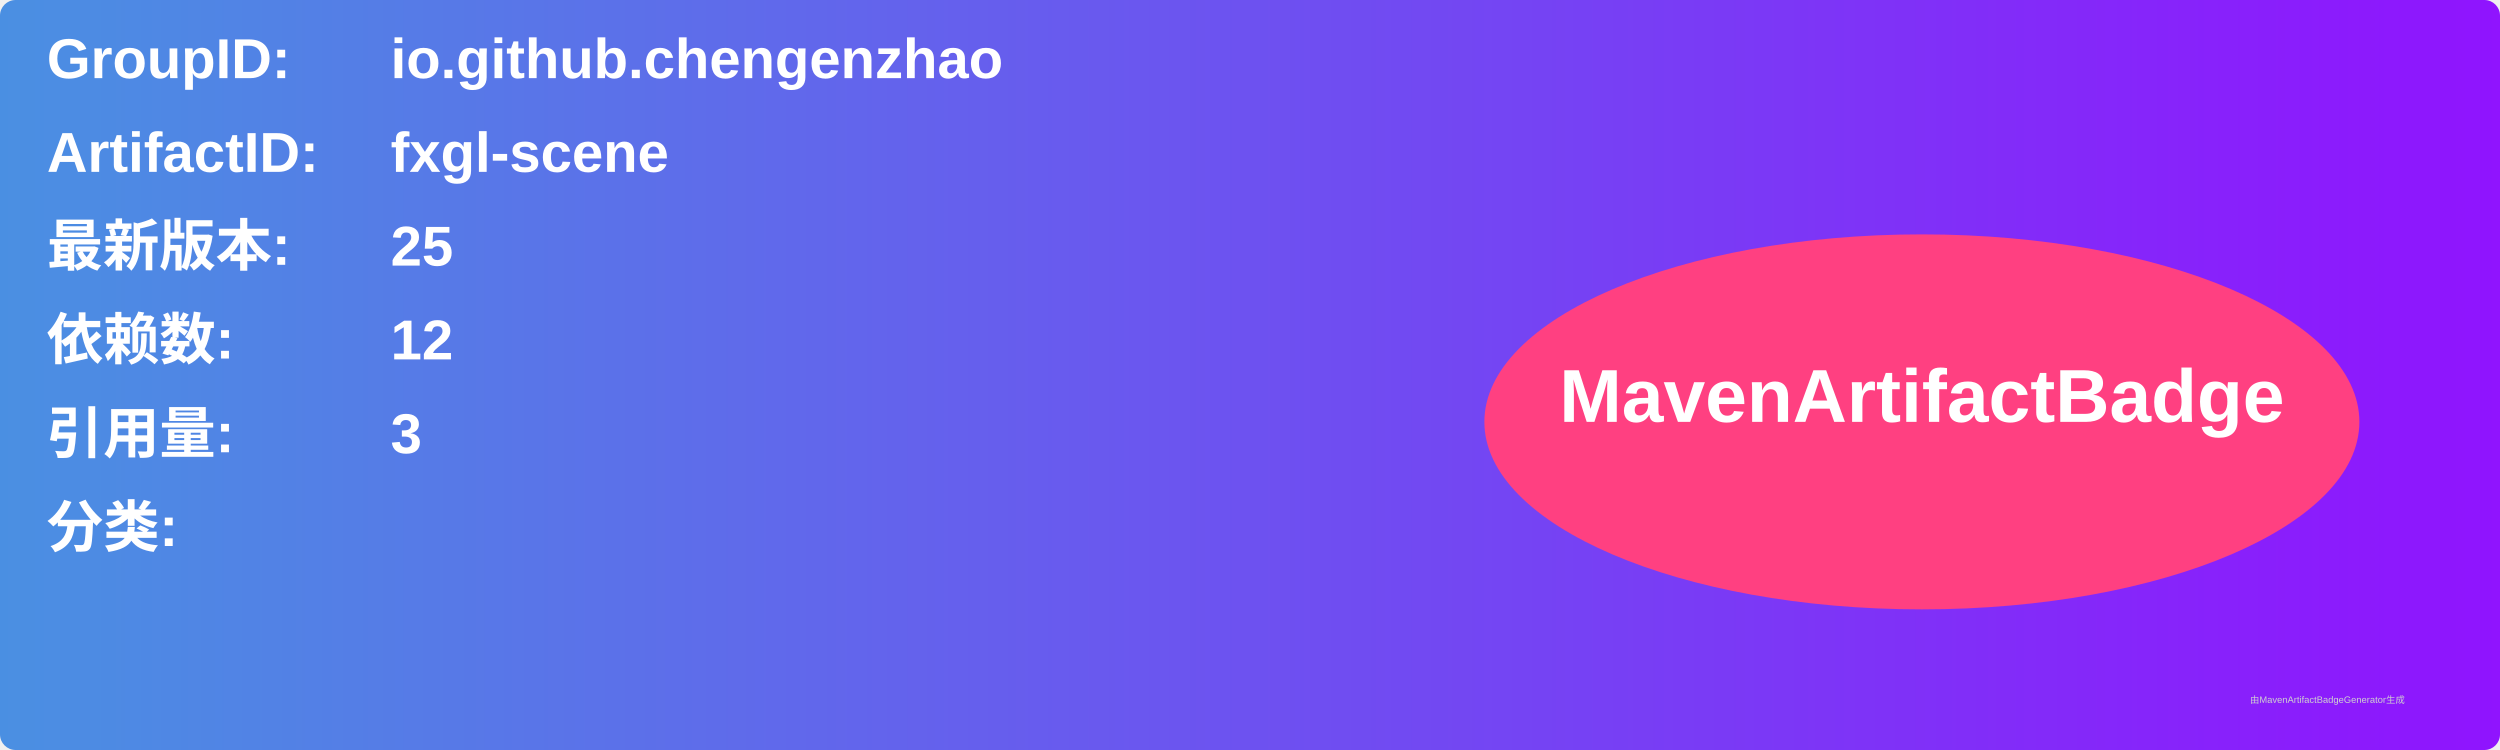
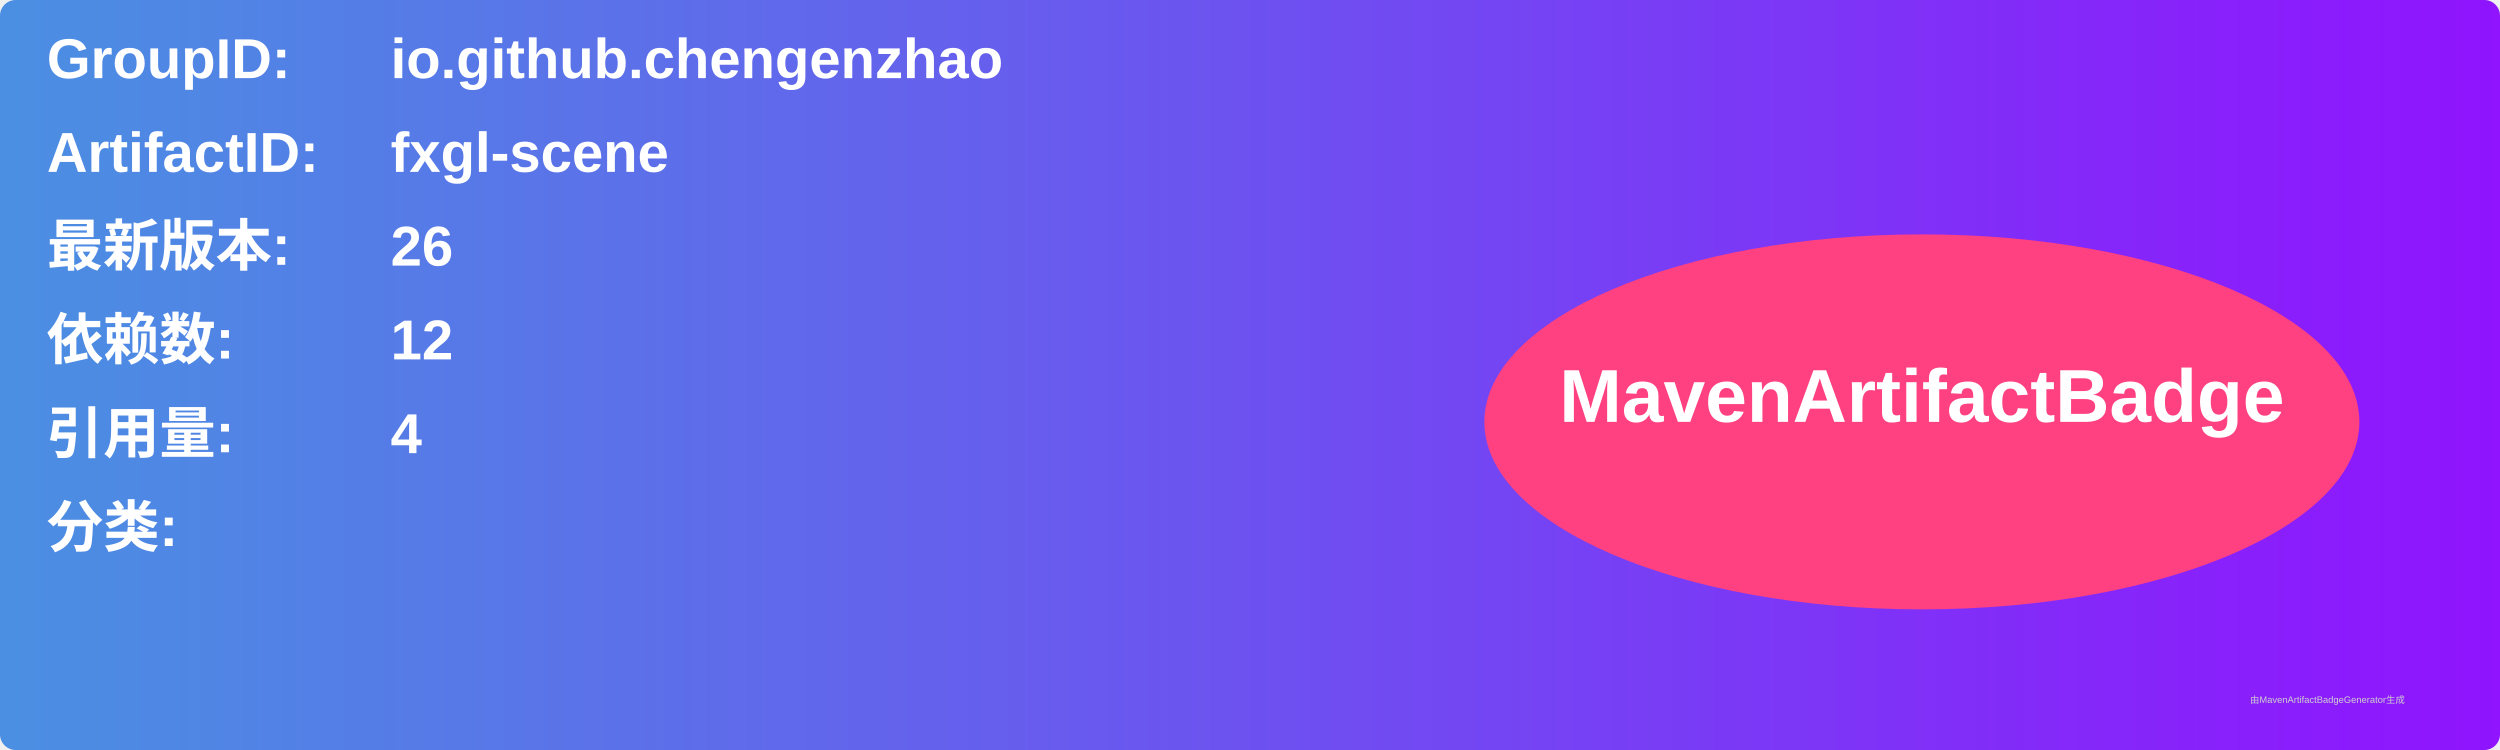
<svg xmlns="http://www.w3.org/2000/svg" width="800" height="240" viewBox="0 0 800 240">
  <linearGradient id="grad" x1="0%" y1="0%" x2="100%" y2="0%">
    <stop offset="0%" stop-color="#4a90e2" />
    <stop offset="100%" stop-color="#9013fe" />
  </linearGradient>
  <rect width="100%" height="100%" rx="5" ry="5" fill="url(#grad)" />
  <g transform="translate(15, 15)">
    <text x="0" y="10" font-family="Arial" font-size="18" fill="white" font-weight="bold" width="260">GroupID:</text>
    <text x="110" y="10" font-family="Arial" font-size="18" fill="white" font-weight="bold" width="460">io.github.chengenzhao</text>
    <text x="0" y="40" font-family="Arial" font-size="18" fill="white" font-weight="bold" width="260">ArtifactID:</text>
    <text x="110" y="40" font-family="Arial" font-size="18" fill="white" font-weight="bold" width="460">fxgl-scene</text>
    <text x="0" y="70" font-family="Arial" font-size="18" fill="white" font-weight="bold">最新版本:</text>
    <text x="110" y="70" font-family="Arial" font-size="18" fill="white" font-weight="bold">
-       <tspan font-weight="bold">25</tspan>
+       <tspan font-weight="bold">26</tspan>
    </text>
    <text x="0" y="100" font-family="Arial" font-size="18" fill="white" font-weight="bold">依赖数: </text>
    <text x="110" y="100" font-family="Arial" font-size="18" fill="white">
      <tspan font-weight="bold">12</tspan>
    </text>
    <text x="0" y="130" font-family="Arial" font-size="18" fill="white" font-weight="bold">引用量: </text>
    <text x="110" y="130" font-family="Arial" font-size="18" fill="white">
-       <tspan font-weight="bold">3</tspan>
+       <tspan font-weight="bold">4</tspan>
    </text>
    <text x="0" y="160" font-family="Arial" font-size="18" fill="white" font-weight="bold">分类:</text>
    <text x="10" y="190" font-family="Arial" font-size="10" fill="white">
      <tspan font-weight="bold" />
    </text>
    <ellipse cx="600" cy="120" rx="140" ry="60" fill="#ff4081" />
    <text x="600" y="120" text-anchor="middle" font-family="Arial" font-size="24" fill="white" font-weight="bold">MavenArtifactBadge</text>
  </g>
  <text x="720" y="225" font-family="Arial" font-size="3" fill="#d0d0d0">由MavenArtifactBadgeGenerator生成</text>
</svg>
